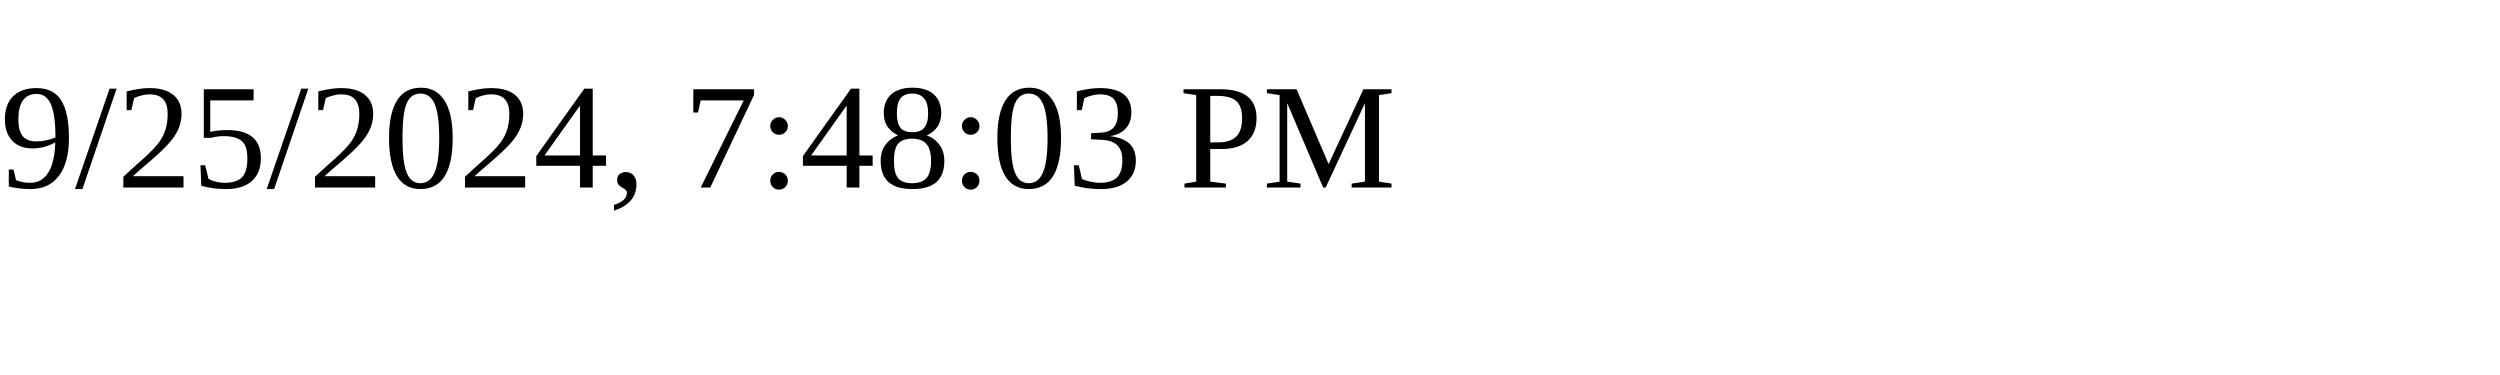
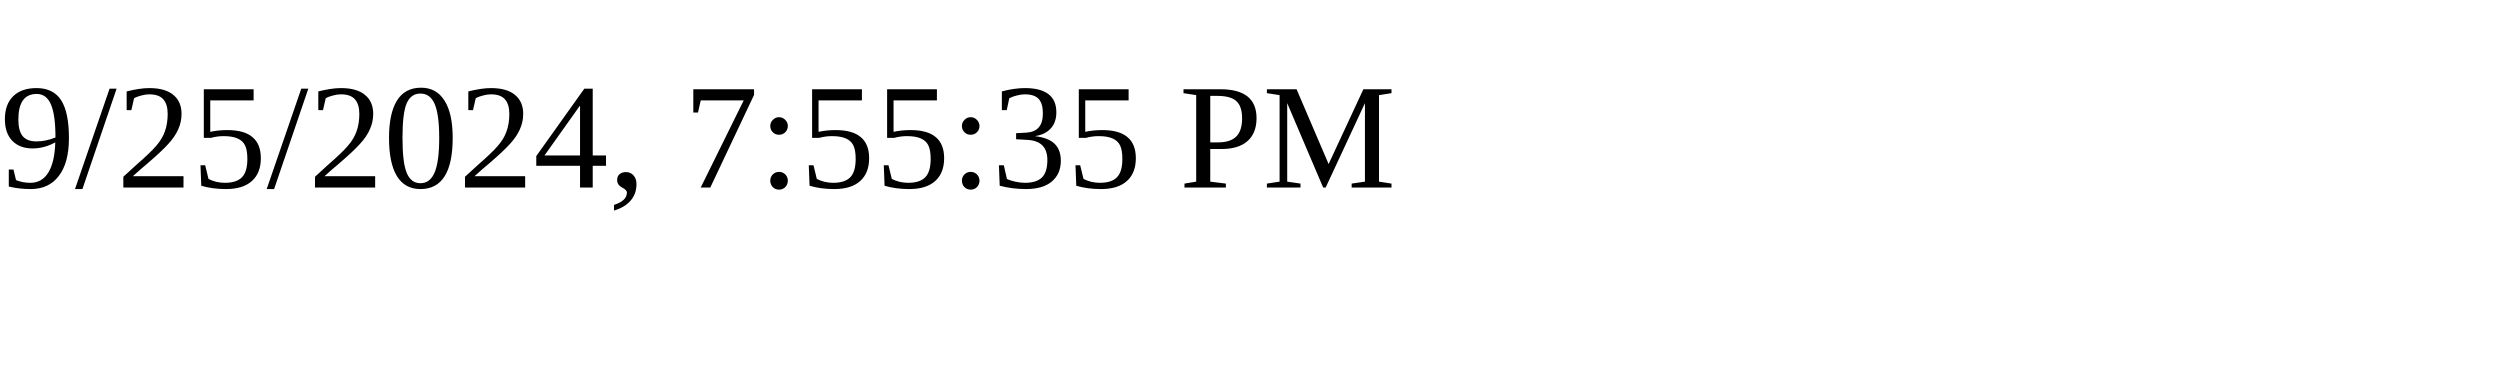
<svg xmlns="http://www.w3.org/2000/svg" height="30" width="200">
-   <text x="0" y="15">9/25/2024, 7:48:03 PM</text>
+   <text x="0" y="15">9/25/2024, 7:55:35 PM</text>
</svg>
